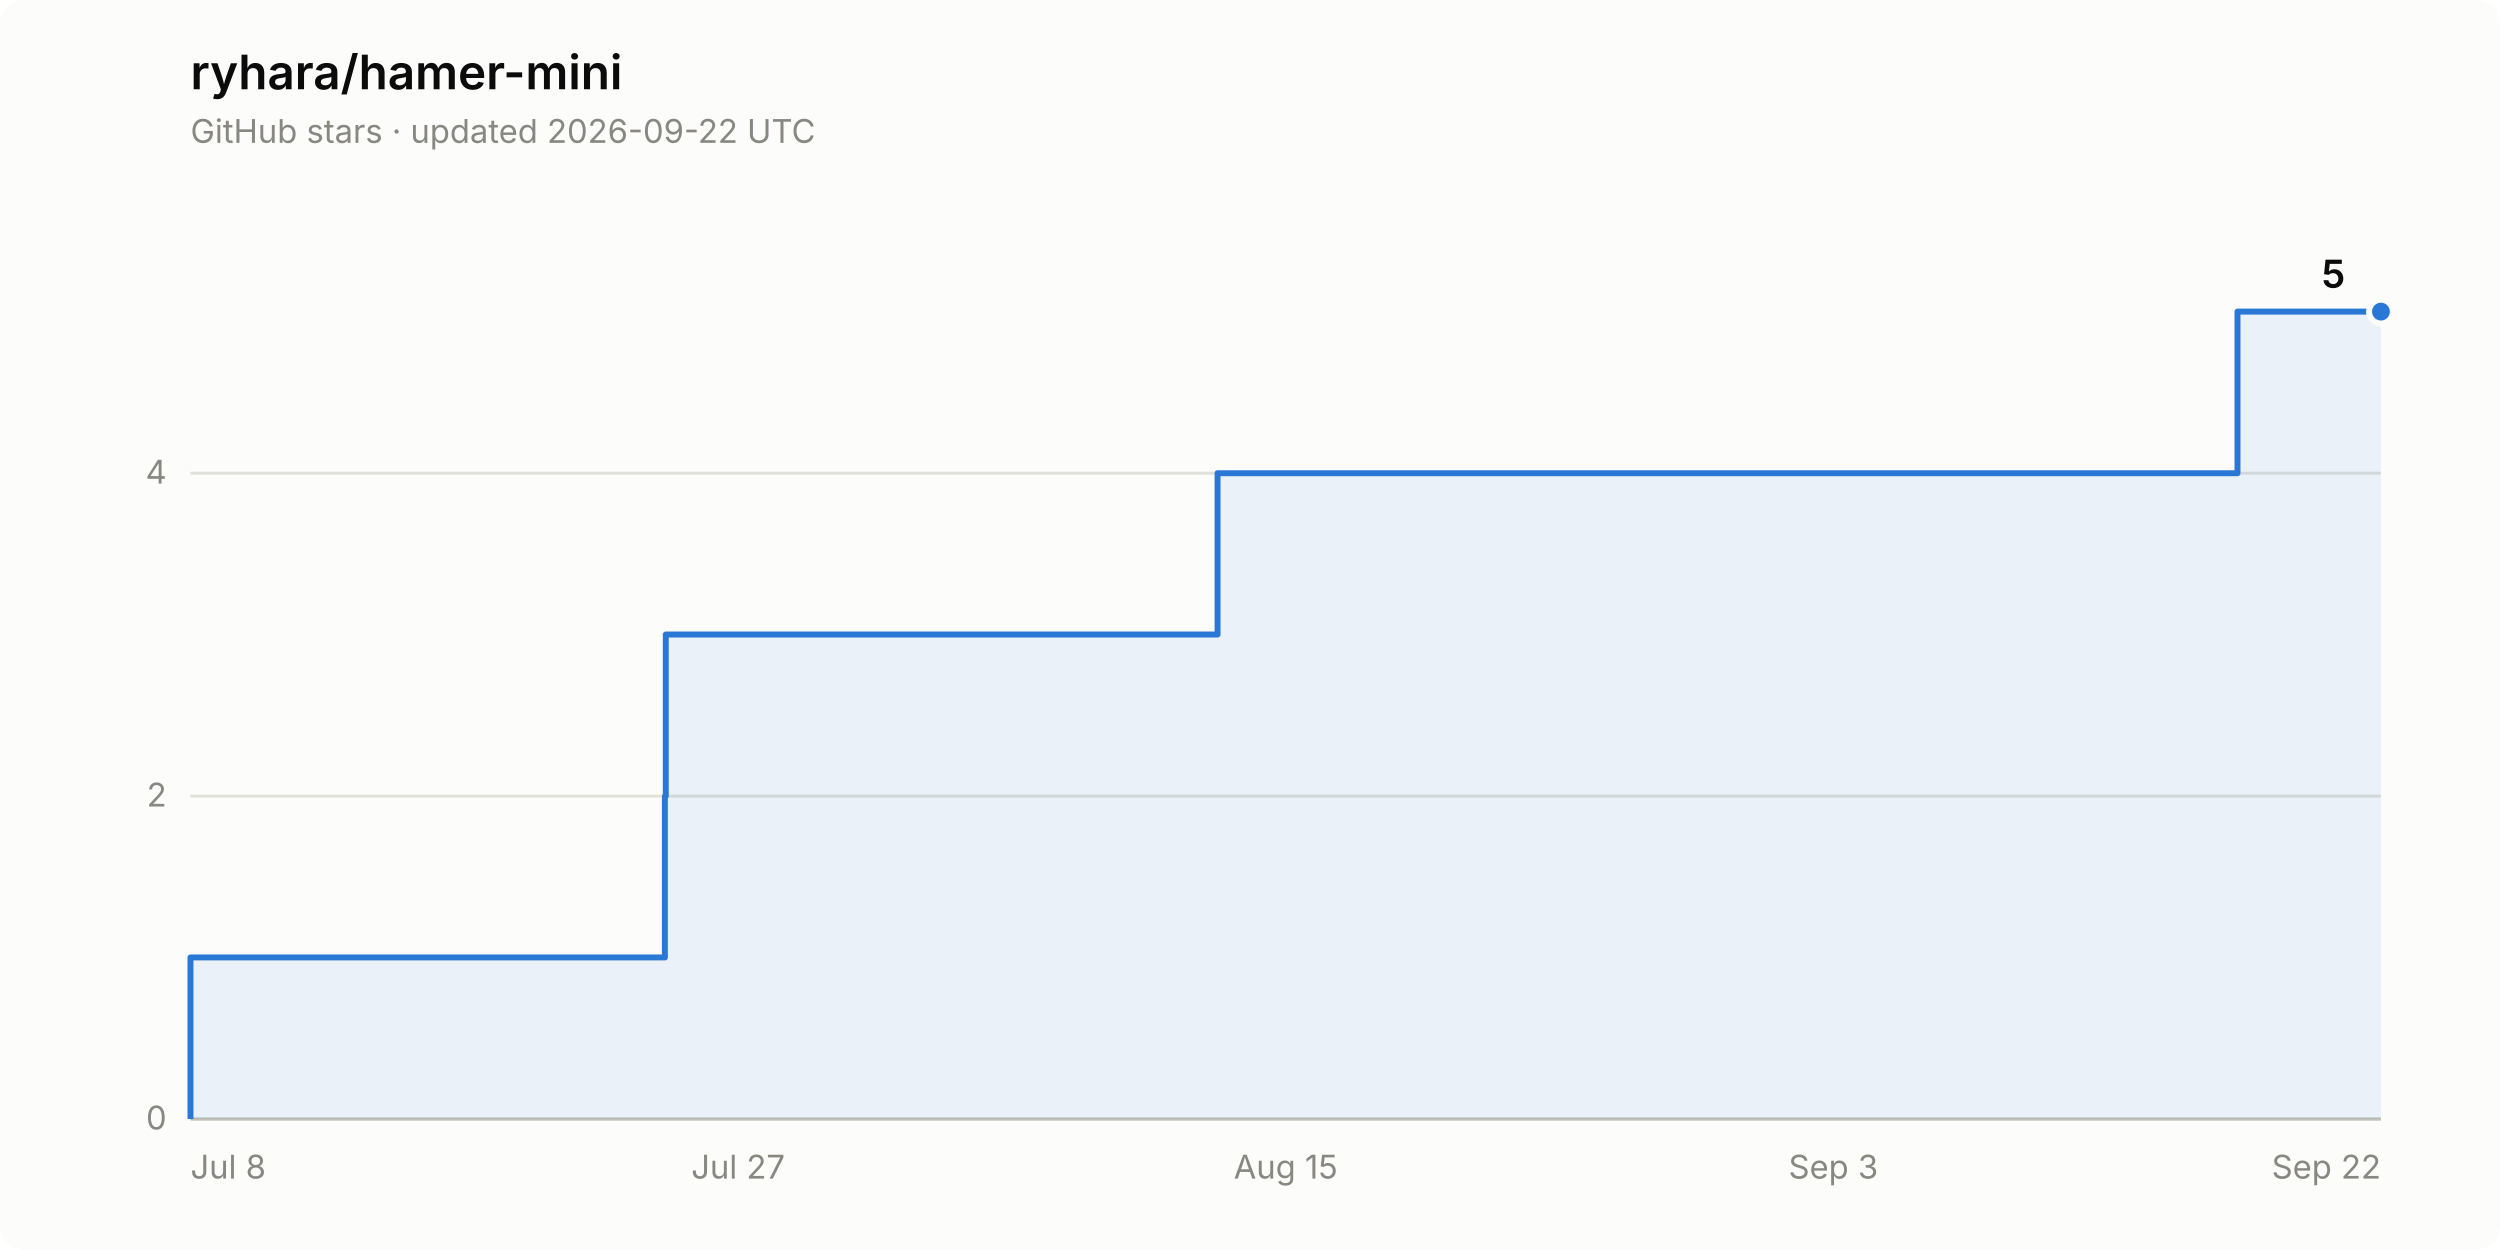
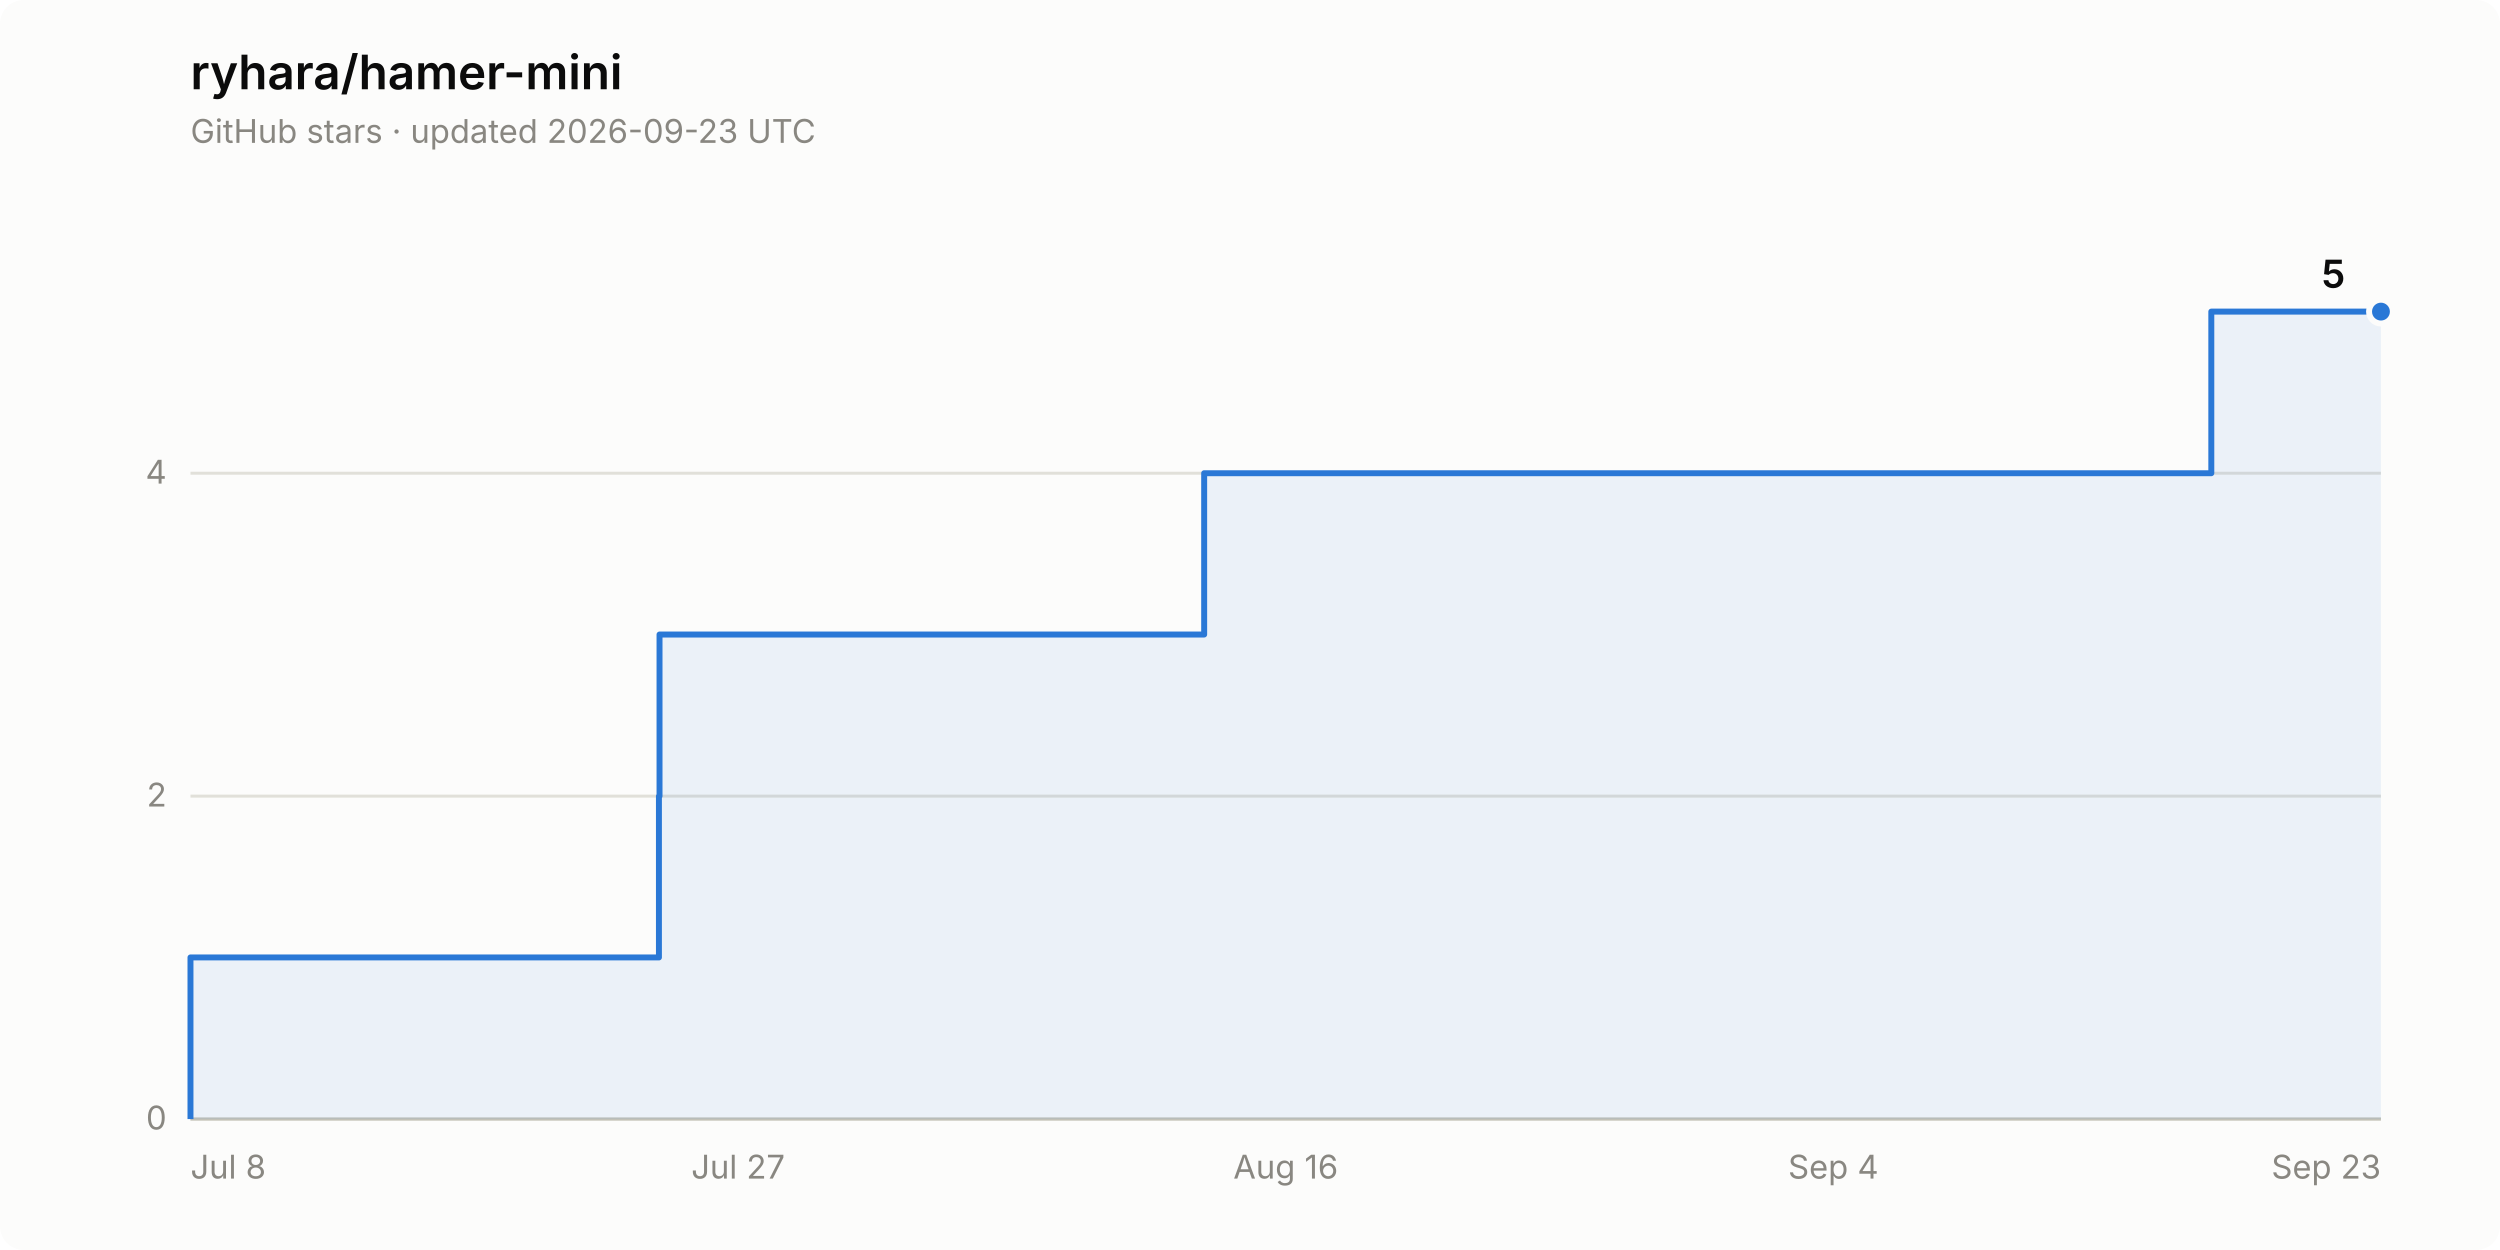
<svg xmlns="http://www.w3.org/2000/svg" width="840" height="420" viewBox="0 0 840 420" role="img" aria-label="Star history of ryhara/hamer-mini: 5 stars">
  <rect width="840" height="420" rx="8" fill="#fcfcfb" />
  <text x="64" y="30" font-family="system-ui, -apple-system, &quot;Segoe UI&quot;, sans-serif" font-size="16" font-weight="600" fill="#0b0b0b">ryhara/hamer-mini</text>
-   <text x="64" y="48" font-family="system-ui, -apple-system, &quot;Segoe UI&quot;, sans-serif" font-size="11" fill="#898781">GitHub stars · updated 2026-09-22 UTC</text>
+   <text x="64" y="48" font-family="system-ui, -apple-system, &quot;Segoe UI&quot;, sans-serif" font-size="11" fill="#898781">GitHub stars · updated 2026-09-23 UTC</text>
  <line x1="64" y1="376.0" x2="800" y2="376.0" stroke="#e1e0d9" stroke-width="1" />
  <text x="56" y="379.5" font-family="system-ui, -apple-system, &quot;Segoe UI&quot;, sans-serif" font-size="11" fill="#898781" text-anchor="end" style="font-variant-numeric: tabular-nums">0</text>
  <line x1="64" y1="267.5" x2="800" y2="267.5" stroke="#e1e0d9" stroke-width="1" />
  <text x="56" y="271.0" font-family="system-ui, -apple-system, &quot;Segoe UI&quot;, sans-serif" font-size="11" fill="#898781" text-anchor="end" style="font-variant-numeric: tabular-nums">2</text>
  <line x1="64" y1="159.0" x2="800" y2="159.0" stroke="#e1e0d9" stroke-width="1" />
  <text x="56" y="162.5" font-family="system-ui, -apple-system, &quot;Segoe UI&quot;, sans-serif" font-size="11" fill="#898781" text-anchor="end" style="font-variant-numeric: tabular-nums">4</text>
  <line x1="64" y1="376.0" x2="800" y2="376.0" stroke="#c3c2b7" stroke-width="1" />
  <text x="64.0" y="396" font-family="system-ui, -apple-system, &quot;Segoe UI&quot;, sans-serif" font-size="11" fill="#898781" text-anchor="start">Jul 8</text>
  <text x="248.0" y="396" font-family="system-ui, -apple-system, &quot;Segoe UI&quot;, sans-serif" font-size="11" fill="#898781" text-anchor="middle">Jul 27</text>
-   <text x="432.0" y="396" font-family="system-ui, -apple-system, &quot;Segoe UI&quot;, sans-serif" font-size="11" fill="#898781" text-anchor="middle">Aug 15</text>
-   <text x="616.0" y="396" font-family="system-ui, -apple-system, &quot;Segoe UI&quot;, sans-serif" font-size="11" fill="#898781" text-anchor="middle">Sep 3</text>
-   <text x="800.0" y="396" font-family="system-ui, -apple-system, &quot;Segoe UI&quot;, sans-serif" font-size="11" fill="#898781" text-anchor="end">Sep 22</text>
-   <path d="M 64.0 376.0 L 64.0 321.7 L 223.4 321.7 L 223.4 267.5 L 223.7 267.5 L 223.7 213.2 L 409.1 213.2 L 409.1 159.0 L 751.8 159.0 L 751.8 104.7 L 800.0 104.7 L 800.0 376.0 Z" fill="#2a78d6" fill-opacity="0.08" stroke="none" />
-   <path d="M 64.0 376.0 L 64.0 321.7 L 223.4 321.7 L 223.4 267.5 L 223.7 267.5 L 223.7 213.2 L 409.1 213.2 L 409.1 159.0 L 751.8 159.0 L 751.8 104.7 L 800.0 104.7" fill="none" stroke="#2a78d6" stroke-width="2" stroke-linejoin="round" />
+   <text x="432.0" y="396" font-family="system-ui, -apple-system, &quot;Segoe UI&quot;, sans-serif" font-size="11" fill="#898781" text-anchor="middle">Aug 16</text>
+   <text x="616.0" y="396" font-family="system-ui, -apple-system, &quot;Segoe UI&quot;, sans-serif" font-size="11" fill="#898781" text-anchor="middle">Sep 4</text>
+   <text x="800.0" y="396" font-family="system-ui, -apple-system, &quot;Segoe UI&quot;, sans-serif" font-size="11" fill="#898781" text-anchor="end">Sep 23</text>
+   <path d="M 64.0 376.0 L 64.0 321.7 L 221.4 321.7 L 221.4 267.5 L 221.6 267.5 L 221.6 213.2 L 404.6 213.2 L 404.6 159.0 L 743.0 159.0 L 743.0 104.7 L 800.0 104.7 L 800.0 376.0 Z" fill="#2a78d6" fill-opacity="0.08" stroke="none" />
+   <path d="M 64.0 376.0 L 64.0 321.7 L 221.4 321.7 L 221.4 267.5 L 221.6 267.5 L 221.6 213.2 L 404.6 213.2 L 404.6 159.0 L 743.0 159.0 L 743.0 104.7 L 800.0 104.7" fill="none" stroke="#2a78d6" stroke-width="2" stroke-linejoin="round" />
  <circle cx="800.0" cy="104.7" r="4" fill="#2a78d6" stroke="#fcfcfb" stroke-width="2" />
  <text x="788.0" y="96.7" font-family="system-ui, -apple-system, &quot;Segoe UI&quot;, sans-serif" font-size="13" font-weight="600" fill="#0b0b0b" text-anchor="end" style="font-variant-numeric: tabular-nums">5</text>
</svg>
